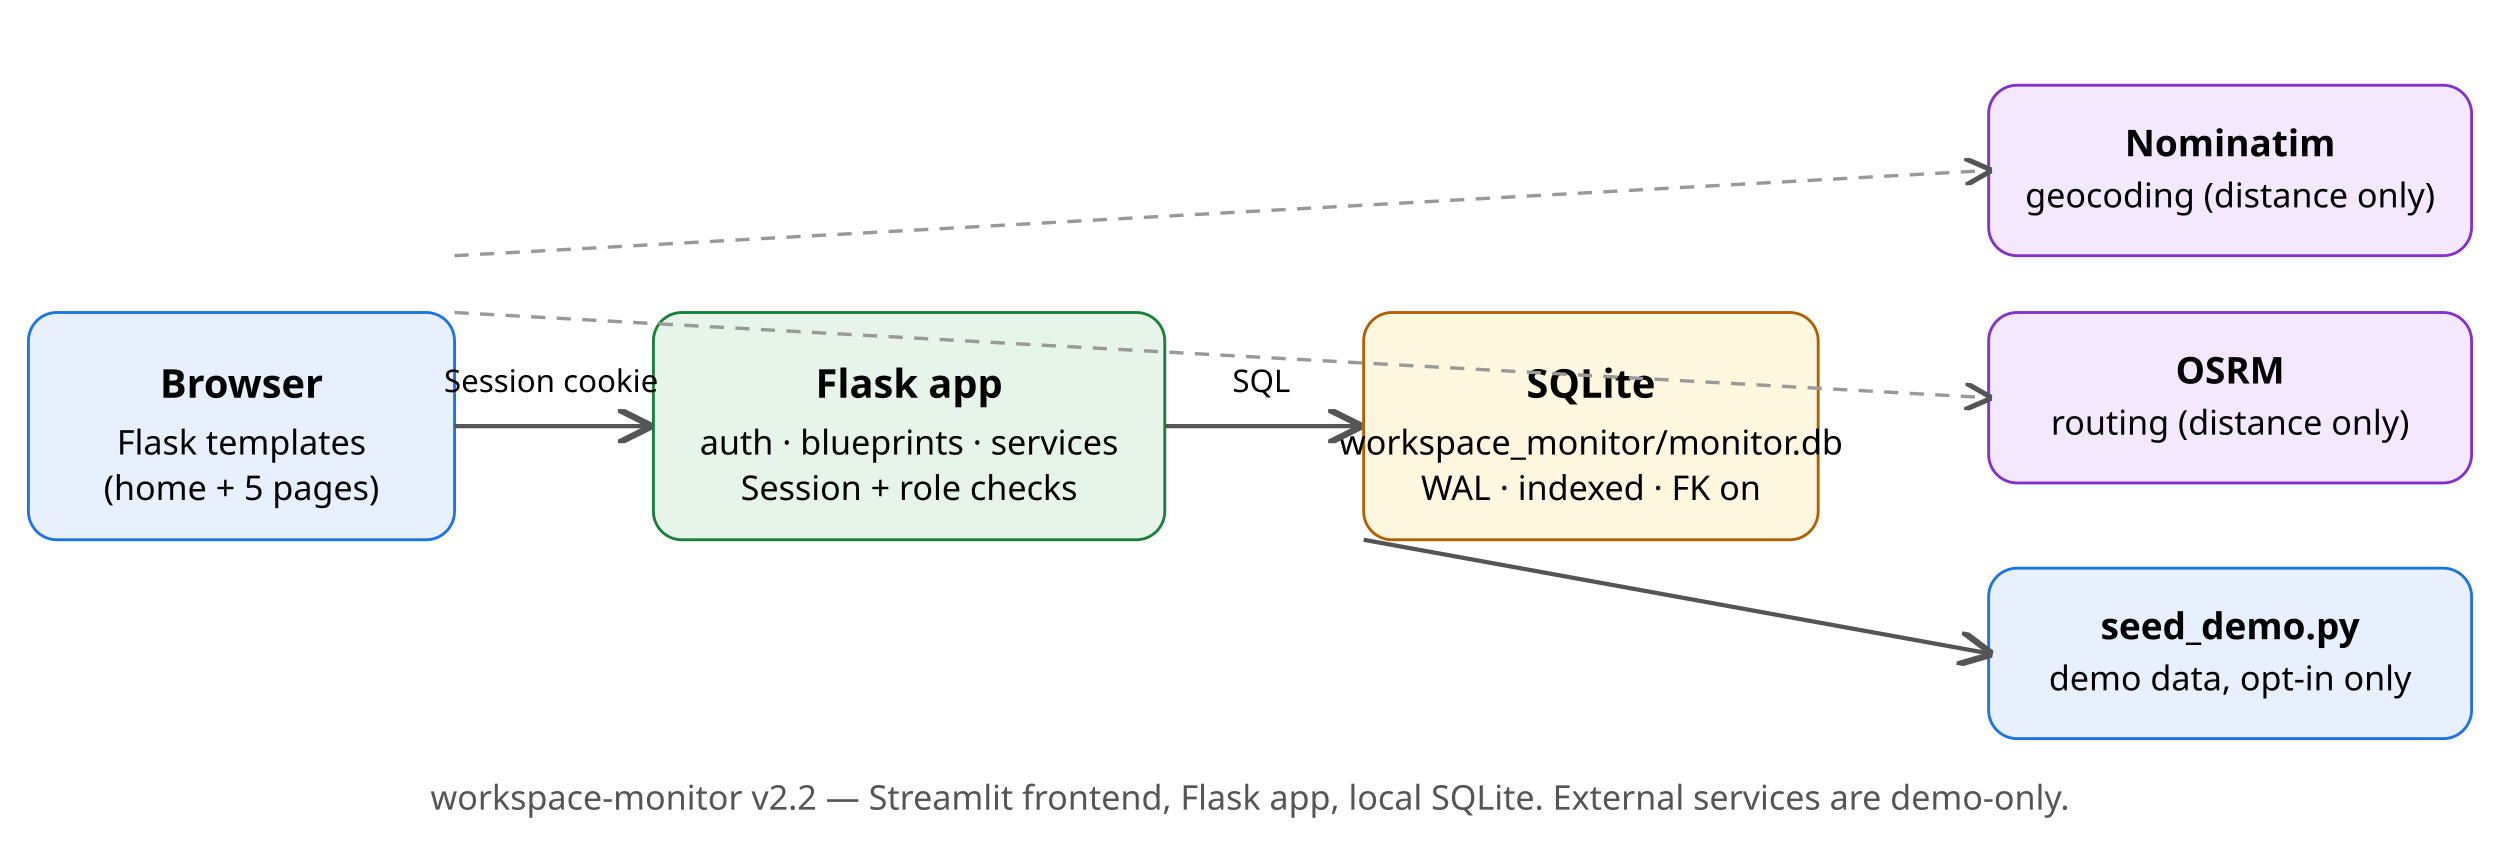
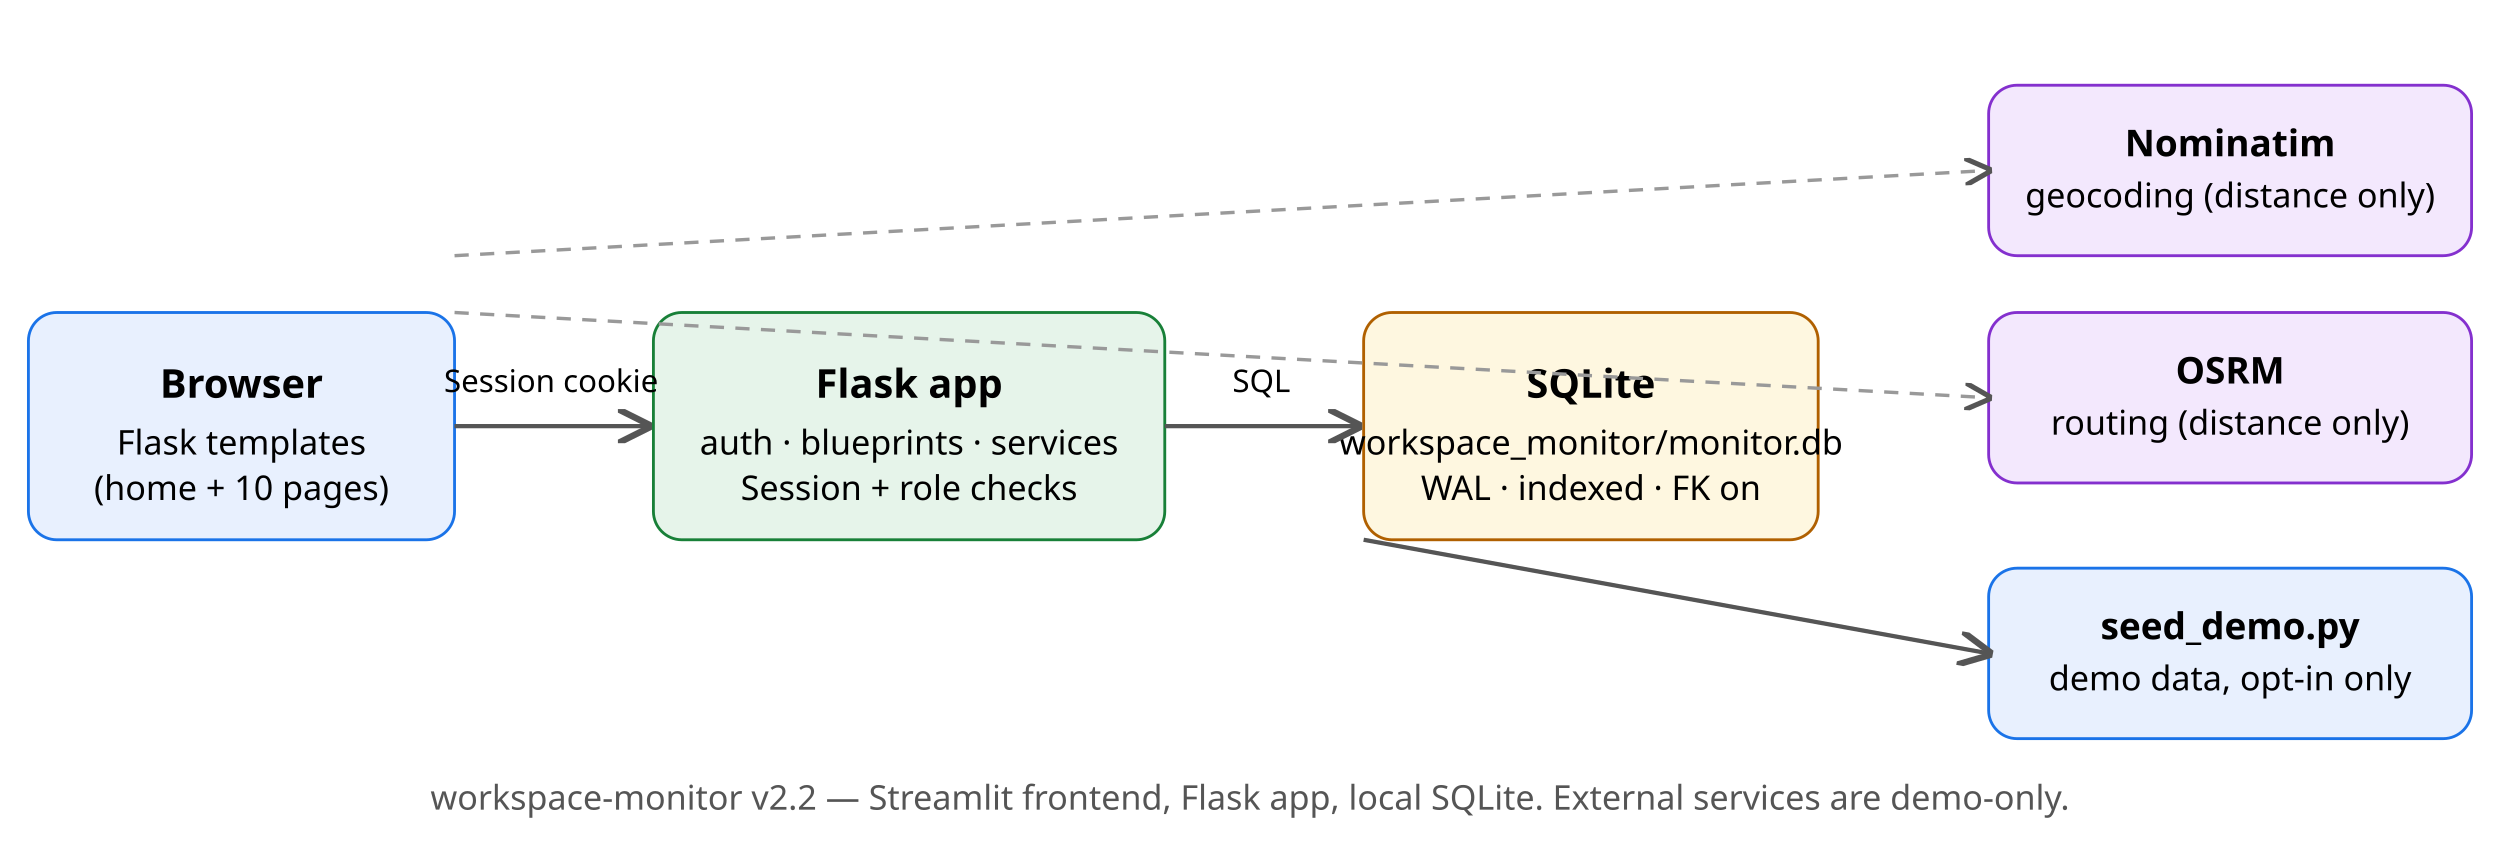
<svg xmlns="http://www.w3.org/2000/svg" width="880" height="300" viewBox="0 0 880 300" font-family="system-ui, sans-serif">
  <defs>
    <marker id="arrow" markerWidth="8" markerHeight="8" refX="7" refY="4" orient="auto">
      <path d="M0,0 L8,4 L0,8" fill="none" stroke="#555" stroke-width="1.5" />
    </marker>
  </defs>
  <rect x="10" y="110" width="150" height="80" rx="10" fill="#e8f0fe" stroke="#1a73e8" />
  <text x="85" y="140" text-anchor="middle" font-size="14" font-weight="600">Browser</text>
  <text x="85" y="160" text-anchor="middle" font-size="12">Flask templates</text>
-   <text x="85" y="176" text-anchor="middle" font-size="12">(home + 5 pages)</text>
+   <text x="85" y="176" text-anchor="middle" font-size="12">(home + 10 pages)</text>
  <rect x="230" y="110" width="180" height="80" rx="10" fill="#e6f4ea" stroke="#188038" />
  <text x="320" y="140" text-anchor="middle" font-size="14" font-weight="600">Flask app</text>
  <text x="320" y="160" text-anchor="middle" font-size="12">auth · blueprints · services</text>
  <text x="320" y="176" text-anchor="middle" font-size="12">Session + role checks</text>
  <rect x="480" y="110" width="160" height="80" rx="10" fill="#fef7e0" stroke="#b06000" />
  <text x="560" y="140" text-anchor="middle" font-size="14" font-weight="600">SQLite</text>
  <text x="560" y="160" text-anchor="middle" font-size="12">workspace_monitor/monitor.db</text>
  <text x="560" y="176" text-anchor="middle" font-size="12">WAL · indexed · FK on</text>
  <rect x="700" y="30" width="170" height="60" rx="10" fill="#f3e8fd" stroke="#8430ce" />
  <text x="785" y="55" text-anchor="middle" font-size="13" font-weight="600">Nominatim</text>
  <text x="785" y="73" text-anchor="middle" font-size="12">geocoding (distance only)</text>
  <rect x="700" y="110" width="170" height="60" rx="10" fill="#f3e8fd" stroke="#8430ce" />
  <text x="785" y="135" text-anchor="middle" font-size="13" font-weight="600">OSRM</text>
  <text x="785" y="153" text-anchor="middle" font-size="12">routing (distance only)</text>
  <rect x="700" y="200" width="170" height="60" rx="10" fill="#e8f0fe" stroke="#1a73e8" />
  <text x="785" y="225" text-anchor="middle" font-size="13" font-weight="600">seed_demo.py</text>
  <text x="785" y="243" text-anchor="middle" font-size="12">demo data, opt-in only</text>
  <line x1="160" y1="150" x2="228" y2="150" stroke="#555" stroke-width="1.5" marker-end="url(#arrow)" />
  <text x="194" y="138" text-anchor="middle" font-size="11">Session cookie</text>
  <line x1="410" y1="150" x2="478" y2="150" stroke="#555" stroke-width="1.5" marker-end="url(#arrow)" />
  <text x="444" y="138" text-anchor="middle" font-size="11">SQL</text>
  <line x1="160" y1="90" x2="700" y2="60" stroke="#999" stroke-width="1.2" stroke-dasharray="5,4" marker-end="url(#arrow)" />
  <line x1="160" y1="110" x2="700" y2="140" stroke="#999" stroke-width="1.2" stroke-dasharray="5,4" marker-end="url(#arrow)" />
  <line x1="480" y1="190" x2="700" y2="230" stroke="#555" stroke-width="1.5" marker-end="url(#arrow)" />
  <text x="440" y="285" text-anchor="middle" font-size="12" fill="#555">workspace-monitor v2.2 — Streamlit frontend, Flask app, local SQLite. External services are demo-only.</text>
</svg>
